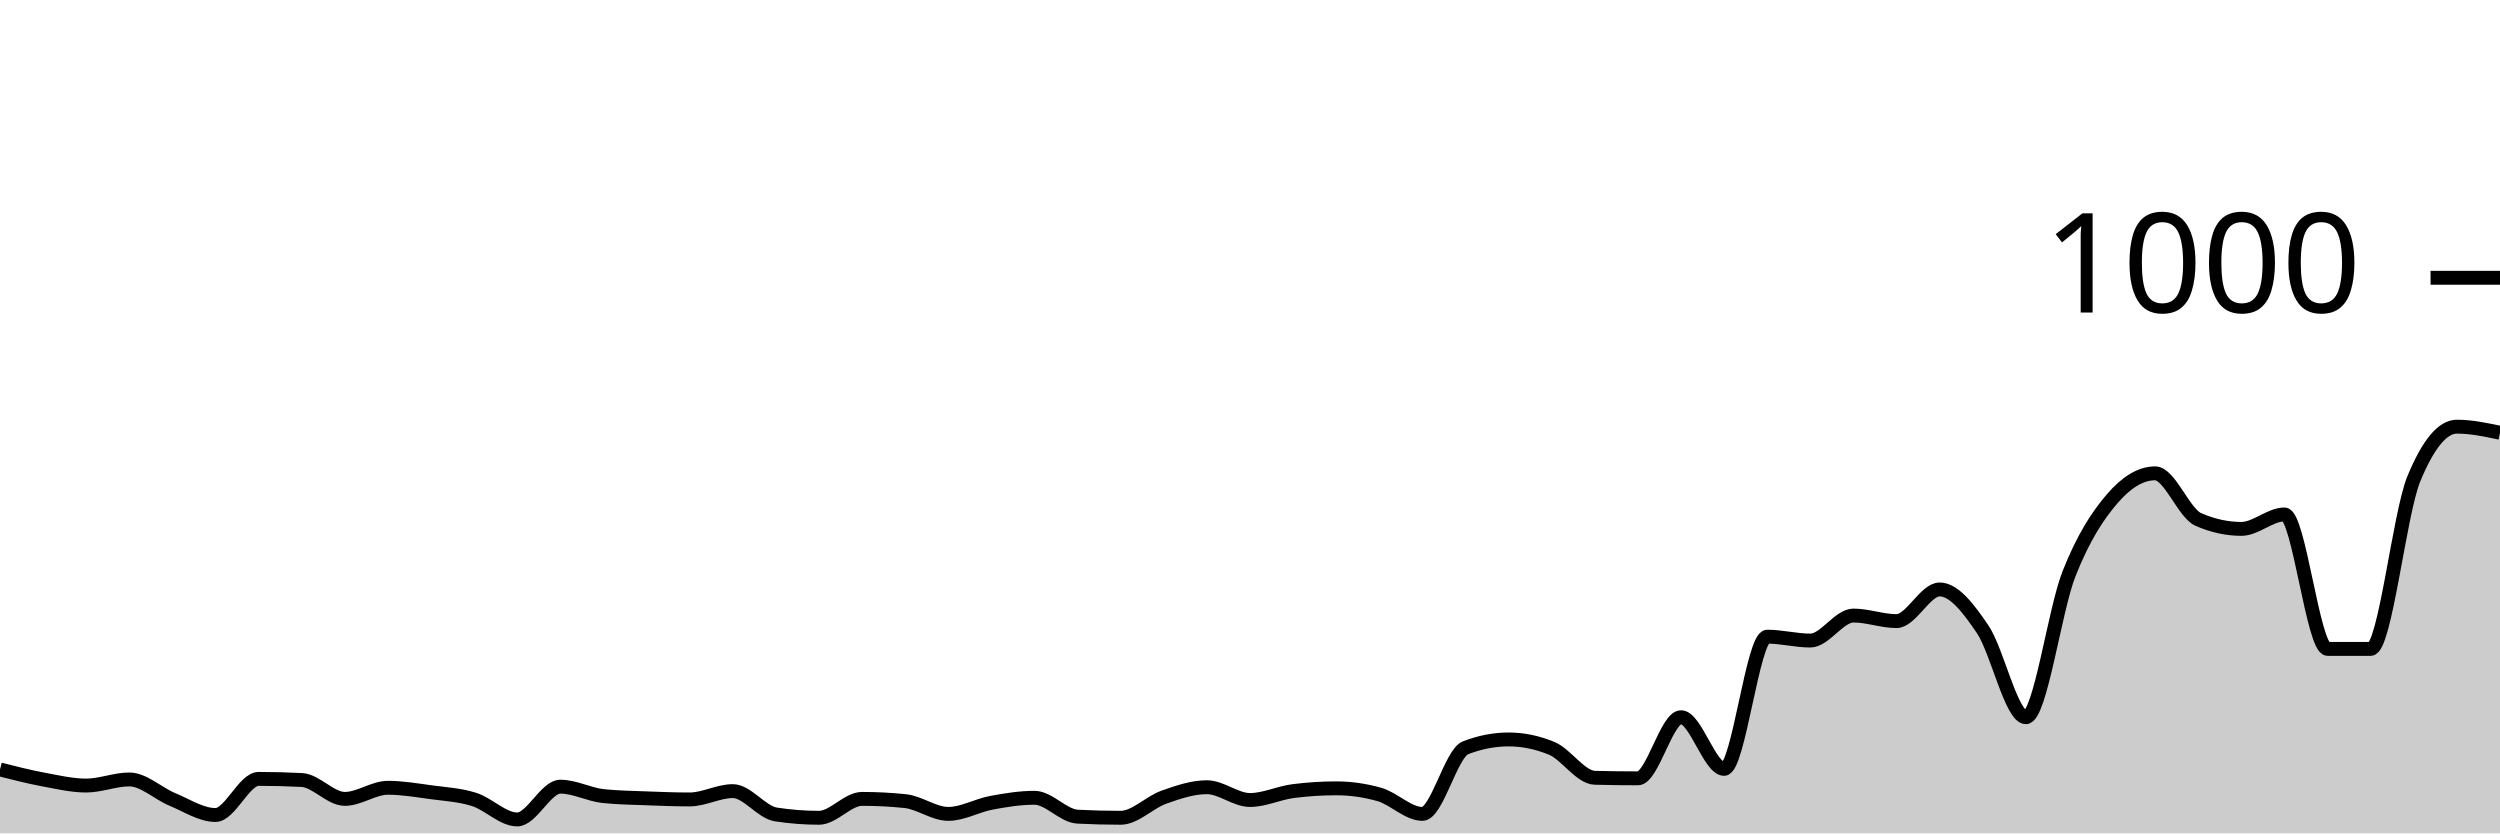
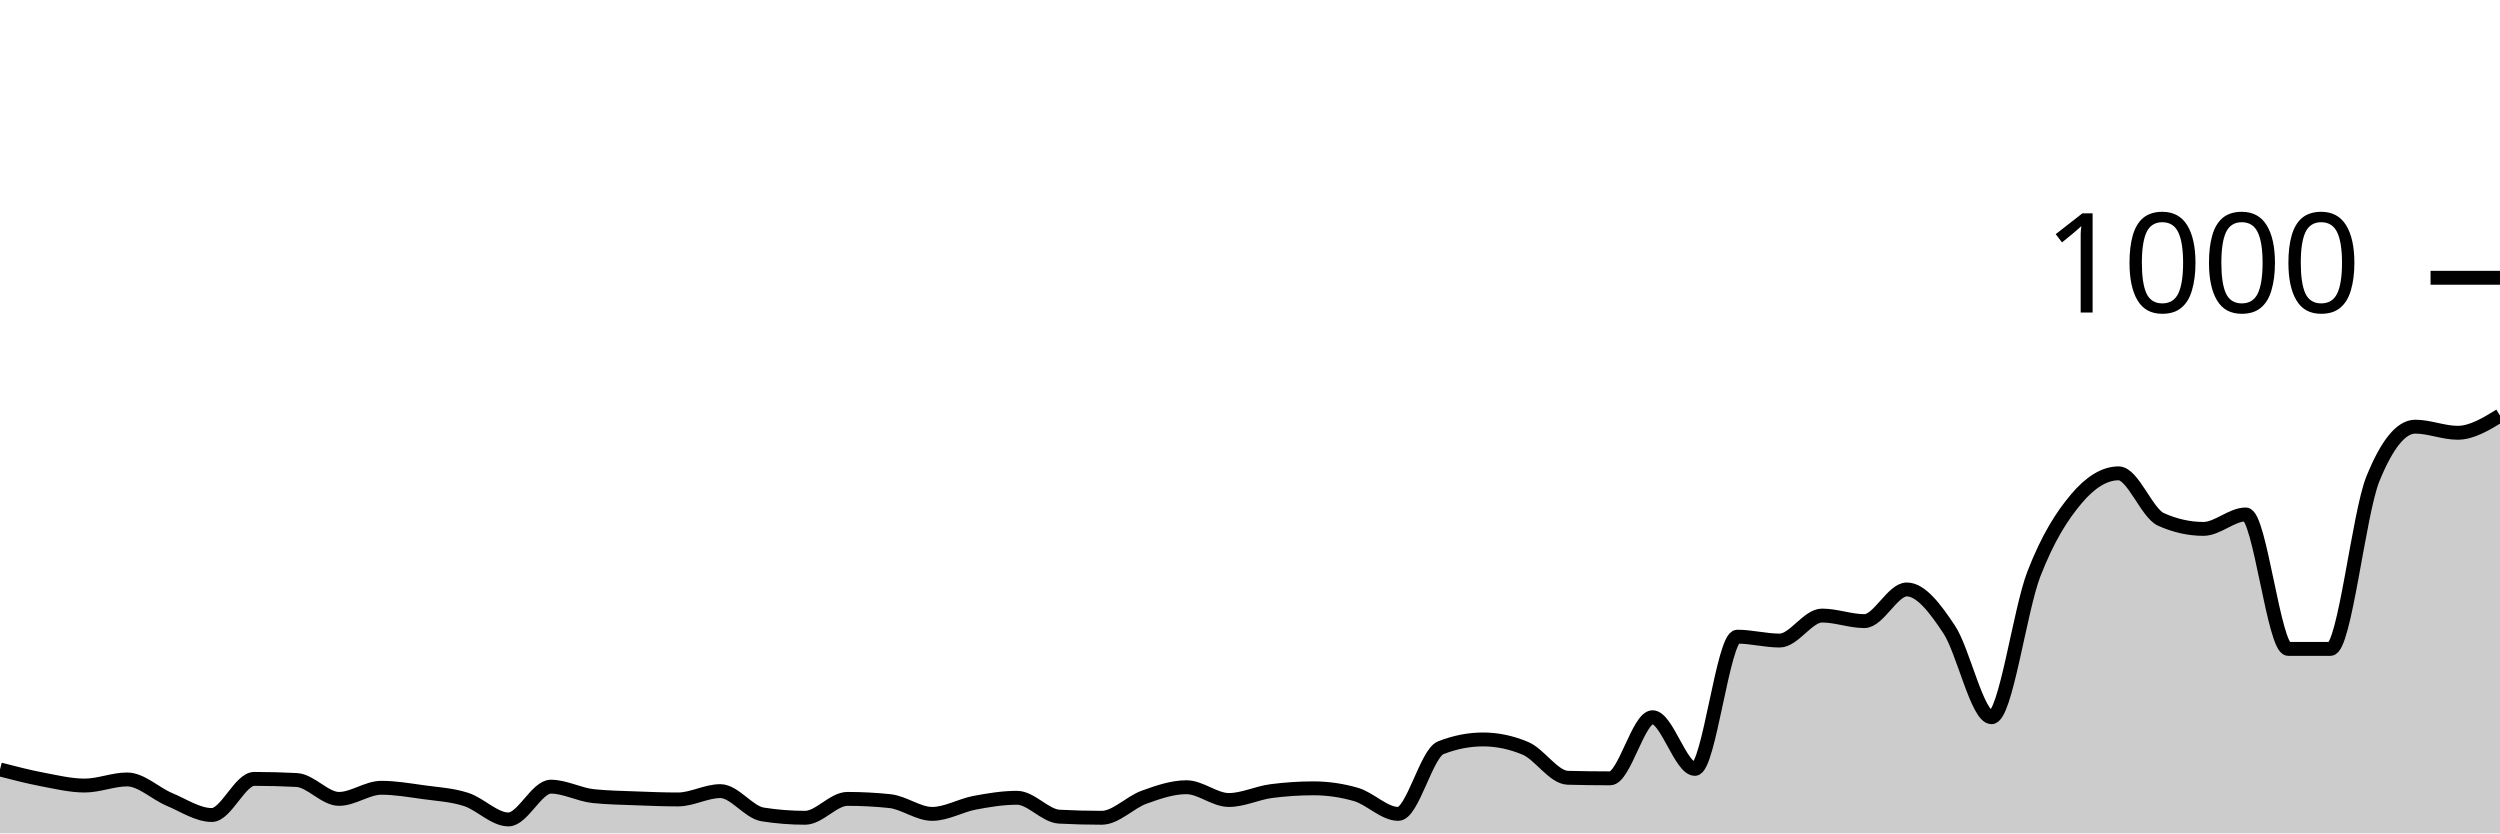
<svg xmlns="http://www.w3.org/2000/svg" viewBox="0 0 180 60">
  <g transform="translate(0,20)">
-     <path class="area" fill="rgba(0, 0, 0, 0.2)" d="M0,35.4C1.034,35.663,2.069,35.927,3.103,36.12C4.138,36.313,5.172,36.56,6.207,36.56C7.241,36.56,8.276,36.12,9.31,36.12C10.345,36.12,11.379,37.133,12.414,37.56C13.448,37.987,14.483,38.68,15.517,38.68C16.552,38.68,17.586,36.08,18.621,36.08C19.655,36.08,20.69,36.107,21.724,36.16C22.759,36.213,23.793,37.52,24.828,37.52C25.862,37.52,26.897,36.72,27.931,36.72C28.966,36.72,30,36.9,31.034,37.04C32.069,37.18,33.103,37.233,34.138,37.56C35.172,37.887,36.207,39,37.241,39C38.276,39,39.31,36.64,40.345,36.64C41.379,36.64,42.414,37.213,43.448,37.32C44.483,37.427,45.517,37.44,46.552,37.48C47.586,37.52,48.621,37.56,49.655,37.56C50.69,37.56,51.724,36.96,52.759,36.96C53.793,36.96,54.828,38.48,55.862,38.64C56.897,38.8,57.931,38.88,58.966,38.88C60,38.88,61.034,37.52,62.069,37.52C63.103,37.52,64.138,37.573,65.172,37.68C66.207,37.787,67.241,38.6,68.276,38.6C69.31,38.6,70.345,37.993,71.379,37.8C72.414,37.607,73.448,37.44,74.483,37.44C75.517,37.44,76.552,38.747,77.586,38.8C78.621,38.853,79.655,38.88,80.69,38.88C81.724,38.88,82.759,37.767,83.793,37.4C84.828,37.033,85.862,36.68,86.897,36.68C87.931,36.68,88.966,37.6,90,37.6C91.034,37.6,92.069,37.093,93.103,36.96C94.138,36.827,95.172,36.76,96.207,36.76C97.241,36.76,98.276,36.907,99.31,37.2C100.345,37.493,101.379,38.6,102.414,38.6C103.448,38.6,104.483,34.24,105.517,33.84C106.552,33.44,107.586,33.24,108.621,33.24C109.655,33.24,110.69,33.453,111.724,33.88C112.759,34.307,113.793,35.973,114.828,36C115.862,36.027,116.897,36.04,117.931,36.04C118.966,36.04,120,31.64,121.034,31.64C122.069,31.64,123.103,35.36,124.138,35.36C125.172,35.36,126.207,25.84,127.241,25.84C128.276,25.84,129.31,26.12,130.345,26.12C131.379,26.12,132.414,24.32,133.448,24.32C134.483,24.32,135.517,24.72,136.552,24.72C137.586,24.72,138.621,22.44,139.655,22.44C140.69,22.44,141.724,23.787,142.759,25.32C143.793,26.853,144.828,31.64,145.862,31.64C146.897,31.64,147.931,23.94,148.966,21.32C150,18.7,151.034,17.127,152.069,15.92C153.103,14.713,154.138,14.08,155.172,14.08C156.207,14.08,157.241,16.947,158.276,17.4C159.31,17.853,160.345,18.08,161.379,18.08C162.414,18.08,163.448,17.04,164.483,17.04C165.517,17.04,166.552,26.72,167.586,26.72C168.621,26.72,169.655,26.72,170.69,26.72C171.724,26.72,172.759,16.987,173.793,14.48C174.828,11.973,175.862,10.72,176.897,10.72C177.931,10.72,178.966,10.94,180,11.16L180,40C178.966,40,177.931,40,176.897,40C175.862,40,174.828,40,173.793,40C172.759,40,171.724,40,170.69,40C169.655,40,168.621,40,167.586,40C166.552,40,165.517,40,164.483,40C163.448,40,162.414,40,161.379,40C160.345,40,159.31,40,158.276,40C157.241,40,156.207,40,155.172,40C154.138,40,153.103,40,152.069,40C151.034,40,150,40,148.966,40C147.931,40,146.897,40,145.862,40C144.828,40,143.793,40,142.759,40C141.724,40,140.69,40,139.655,40C138.621,40,137.586,40,136.552,40C135.517,40,134.483,40,133.448,40C132.414,40,131.379,40,130.345,40C129.31,40,128.276,40,127.241,40C126.207,40,125.172,40,124.138,40C123.103,40,122.069,40,121.034,40C120,40,118.966,40,117.931,40C116.897,40,115.862,40,114.828,40C113.793,40,112.759,40,111.724,40C110.69,40,109.655,40,108.621,40C107.586,40,106.552,40,105.517,40C104.483,40,103.448,40,102.414,40C101.379,40,100.345,40,99.31,40C98.276,40,97.241,40,96.207,40C95.172,40,94.138,40,93.103,40C92.069,40,91.034,40,90,40C88.966,40,87.931,40,86.897,40C85.862,40,84.828,40,83.793,40C82.759,40,81.724,40,80.69,40C79.655,40,78.621,40,77.586,40C76.552,40,75.517,40,74.483,40C73.448,40,72.414,40,71.379,40C70.345,40,69.31,40,68.276,40C67.241,40,66.207,40,65.172,40C64.138,40,63.103,40,62.069,40C61.034,40,60,40,58.966,40C57.931,40,56.897,40,55.862,40C54.828,40,53.793,40,52.759,40C51.724,40,50.69,40,49.655,40C48.621,40,47.586,40,46.552,40C45.517,40,44.483,40,43.448,40C42.414,40,41.379,40,40.345,40C39.31,40,38.276,40,37.241,40C36.207,40,35.172,40,34.138,40C33.103,40,32.069,40,31.034,40C30,40,28.966,40,27.931,40C26.897,40,25.862,40,24.828,40C23.793,40,22.759,40,21.724,40C20.69,40,19.655,40,18.621,40C17.586,40,16.552,40,15.517,40C14.483,40,13.448,40,12.414,40C11.379,40,10.345,40,9.31,40C8.276,40,7.241,40,6.207,40C5.172,40,4.138,40,3.103,40C2.069,40,1.034,40,0,40Z" />
-     <path class="line" stroke="black" fill="none" d="M0,35.4C1.034,35.663,2.069,35.927,3.103,36.12C4.138,36.313,5.172,36.56,6.207,36.56C7.241,36.56,8.276,36.12,9.31,36.12C10.345,36.12,11.379,37.133,12.414,37.56C13.448,37.987,14.483,38.68,15.517,38.68C16.552,38.68,17.586,36.08,18.621,36.08C19.655,36.08,20.69,36.107,21.724,36.16C22.759,36.213,23.793,37.52,24.828,37.52C25.862,37.52,26.897,36.72,27.931,36.72C28.966,36.72,30,36.9,31.034,37.04C32.069,37.18,33.103,37.233,34.138,37.56C35.172,37.887,36.207,39,37.241,39C38.276,39,39.31,36.64,40.345,36.64C41.379,36.64,42.414,37.213,43.448,37.32C44.483,37.427,45.517,37.44,46.552,37.48C47.586,37.52,48.621,37.56,49.655,37.56C50.69,37.56,51.724,36.96,52.759,36.96C53.793,36.96,54.828,38.48,55.862,38.64C56.897,38.8,57.931,38.88,58.966,38.88C60,38.88,61.034,37.52,62.069,37.52C63.103,37.52,64.138,37.573,65.172,37.68C66.207,37.787,67.241,38.6,68.276,38.6C69.31,38.6,70.345,37.993,71.379,37.8C72.414,37.607,73.448,37.44,74.483,37.44C75.517,37.44,76.552,38.747,77.586,38.8C78.621,38.853,79.655,38.88,80.69,38.88C81.724,38.88,82.759,37.767,83.793,37.4C84.828,37.033,85.862,36.68,86.897,36.68C87.931,36.68,88.966,37.6,90,37.6C91.034,37.6,92.069,37.093,93.103,36.96C94.138,36.827,95.172,36.76,96.207,36.76C97.241,36.76,98.276,36.907,99.31,37.2C100.345,37.493,101.379,38.6,102.414,38.6C103.448,38.6,104.483,34.24,105.517,33.84C106.552,33.44,107.586,33.24,108.621,33.24C109.655,33.24,110.69,33.453,111.724,33.88C112.759,34.307,113.793,35.973,114.828,36C115.862,36.027,116.897,36.04,117.931,36.04C118.966,36.04,120,31.64,121.034,31.64C122.069,31.64,123.103,35.36,124.138,35.36C125.172,35.36,126.207,25.84,127.241,25.84C128.276,25.84,129.31,26.12,130.345,26.12C131.379,26.12,132.414,24.32,133.448,24.32C134.483,24.32,135.517,24.72,136.552,24.72C137.586,24.72,138.621,22.44,139.655,22.44C140.69,22.44,141.724,23.787,142.759,25.32C143.793,26.853,144.828,31.64,145.862,31.64C146.897,31.64,147.931,23.94,148.966,21.32C150,18.7,151.034,17.127,152.069,15.92C153.103,14.713,154.138,14.08,155.172,14.08C156.207,14.08,157.241,16.947,158.276,17.4C159.31,17.853,160.345,18.08,161.379,18.08C162.414,18.08,163.448,17.04,164.483,17.04C165.517,17.04,166.552,26.72,167.586,26.72C168.621,26.72,169.655,26.72,170.69,26.72C171.724,26.72,172.759,16.987,173.793,14.48C174.828,11.973,175.862,10.72,176.897,10.72C177.931,10.72,178.966,10.94,180,11.16" />
+     <path class="area" fill="rgba(0, 0, 0, 0.2)" d="M0,35.4C1.017,35.663,2.034,35.927,3.051,36.12C4.068,36.313,5.085,36.56,6.102,36.56C7.119,36.56,8.136,36.12,9.153,36.12C10.169,36.12,11.186,37.133,12.203,37.56C13.22,37.987,14.237,38.68,15.254,38.68C16.271,38.68,17.288,36.08,18.305,36.08C19.322,36.08,20.339,36.107,21.356,36.16C22.373,36.213,23.39,37.52,24.407,37.52C25.424,37.52,26.441,36.72,27.458,36.72C28.475,36.72,29.492,36.9,30.508,37.04C31.525,37.18,32.542,37.233,33.559,37.56C34.576,37.887,35.593,39,36.61,39C37.627,39,38.644,36.64,39.661,36.64C40.678,36.64,41.695,37.213,42.712,37.32C43.729,37.427,44.746,37.44,45.763,37.48C46.78,37.52,47.797,37.56,48.814,37.56C49.831,37.56,50.847,36.96,51.864,36.96C52.881,36.96,53.898,38.48,54.915,38.64C55.932,38.8,56.949,38.88,57.966,38.88C58.983,38.88,60,37.52,61.017,37.52C62.034,37.52,63.051,37.573,64.068,37.68C65.085,37.787,66.102,38.6,67.119,38.6C68.136,38.6,69.153,37.993,70.169,37.8C71.186,37.607,72.203,37.44,73.22,37.44C74.237,37.44,75.254,38.747,76.271,38.8C77.288,38.853,78.305,38.88,79.322,38.88C80.339,38.88,81.356,37.767,82.373,37.4C83.39,37.033,84.407,36.68,85.424,36.68C86.441,36.68,87.458,37.6,88.475,37.6C89.492,37.6,90.508,37.093,91.525,36.96C92.542,36.827,93.559,36.76,94.576,36.76C95.593,36.76,96.61,36.907,97.627,37.2C98.644,37.493,99.661,38.6,100.678,38.6C101.695,38.6,102.712,34.24,103.729,33.84C104.746,33.44,105.763,33.24,106.78,33.24C107.797,33.24,108.814,33.453,109.831,33.88C110.847,34.307,111.864,35.973,112.881,36C113.898,36.027,114.915,36.04,115.932,36.04C116.949,36.04,117.966,31.64,118.983,31.64C120,31.64,121.017,35.36,122.034,35.36C123.051,35.36,124.068,25.84,125.085,25.84C126.102,25.84,127.119,26.12,128.136,26.12C129.153,26.12,130.169,24.32,131.186,24.32C132.203,24.32,133.22,24.72,134.237,24.72C135.254,24.72,136.271,22.44,137.288,22.44C138.305,22.44,139.322,23.787,140.339,25.32C141.356,26.853,142.373,31.64,143.39,31.64C144.407,31.64,145.424,23.94,146.441,21.32C147.458,18.7,148.475,17.127,149.492,15.92C150.508,14.713,151.525,14.08,152.542,14.08C153.559,14.08,154.576,16.947,155.593,17.4C156.61,17.853,157.627,18.08,158.644,18.08C159.661,18.08,160.678,17.04,161.695,17.04C162.712,17.04,163.729,26.72,164.746,26.72C165.763,26.72,166.78,26.72,167.797,26.72C168.814,26.72,169.831,16.987,170.847,14.48C171.864,11.973,172.881,10.72,173.898,10.72C174.915,10.72,175.932,11.16,176.949,11.16C177.966,11.16,178.983,10.54,180,9.92L180,40C178.983,40,177.966,40,176.949,40C175.932,40,174.915,40,173.898,40C172.881,40,171.864,40,170.847,40C169.831,40,168.814,40,167.797,40C166.78,40,165.763,40,164.746,40C163.729,40,162.712,40,161.695,40C160.678,40,159.661,40,158.644,40C157.627,40,156.61,40,155.593,40C154.576,40,153.559,40,152.542,40C151.525,40,150.508,40,149.492,40C148.475,40,147.458,40,146.441,40C145.424,40,144.407,40,143.39,40C142.373,40,141.356,40,140.339,40C139.322,40,138.305,40,137.288,40C136.271,40,135.254,40,134.237,40C133.22,40,132.203,40,131.186,40C130.169,40,129.153,40,128.136,40C127.119,40,126.102,40,125.085,40C124.068,40,123.051,40,122.034,40C121.017,40,120,40,118.983,40C117.966,40,116.949,40,115.932,40C114.915,40,113.898,40,112.881,40C111.864,40,110.847,40,109.831,40C108.814,40,107.797,40,106.78,40C105.763,40,104.746,40,103.729,40C102.712,40,101.695,40,100.678,40C99.661,40,98.644,40,97.627,40C96.61,40,95.593,40,94.576,40C93.559,40,92.542,40,91.525,40C90.508,40,89.492,40,88.475,40C87.458,40,86.441,40,85.424,40C84.407,40,83.39,40,82.373,40C81.356,40,80.339,40,79.322,40C78.305,40,77.288,40,76.271,40C75.254,40,74.237,40,73.22,40C72.203,40,71.186,40,70.169,40C69.153,40,68.136,40,67.119,40C66.102,40,65.085,40,64.068,40C63.051,40,62.034,40,61.017,40C60,40,58.983,40,57.966,40C56.949,40,55.932,40,54.915,40C53.898,40,52.881,40,51.864,40C50.847,40,49.831,40,48.814,40C47.797,40,46.78,40,45.763,40C44.746,40,43.729,40,42.712,40C41.695,40,40.678,40,39.661,40C38.644,40,37.627,40,36.61,40C35.593,40,34.576,40,33.559,40C32.542,40,31.525,40,30.508,40C29.492,40,28.475,40,27.458,40C26.441,40,25.424,40,24.407,40C23.39,40,22.373,40,21.356,40C20.339,40,19.322,40,18.305,40C17.288,40,16.271,40,15.254,40C14.237,40,13.22,40,12.203,40C11.186,40,10.169,40,9.153,40C8.136,40,7.119,40,6.102,40C5.085,40,4.068,40,3.051,40C2.034,40,1.017,40,0,40Z" />
+     <path class="line" stroke="black" fill="none" d="M0,35.4C1.017,35.663,2.034,35.927,3.051,36.12C4.068,36.313,5.085,36.56,6.102,36.56C7.119,36.56,8.136,36.12,9.153,36.12C10.169,36.12,11.186,37.133,12.203,37.56C13.22,37.987,14.237,38.68,15.254,38.68C16.271,38.68,17.288,36.08,18.305,36.08C19.322,36.08,20.339,36.107,21.356,36.16C22.373,36.213,23.39,37.52,24.407,37.52C25.424,37.52,26.441,36.72,27.458,36.72C28.475,36.72,29.492,36.9,30.508,37.04C31.525,37.18,32.542,37.233,33.559,37.56C34.576,37.887,35.593,39,36.61,39C37.627,39,38.644,36.64,39.661,36.64C40.678,36.64,41.695,37.213,42.712,37.32C43.729,37.427,44.746,37.44,45.763,37.48C46.78,37.52,47.797,37.56,48.814,37.56C49.831,37.56,50.847,36.96,51.864,36.96C52.881,36.96,53.898,38.48,54.915,38.64C55.932,38.8,56.949,38.88,57.966,38.88C58.983,38.88,60,37.52,61.017,37.52C62.034,37.52,63.051,37.573,64.068,37.68C65.085,37.787,66.102,38.6,67.119,38.6C68.136,38.6,69.153,37.993,70.169,37.8C71.186,37.607,72.203,37.44,73.22,37.44C74.237,37.44,75.254,38.747,76.271,38.8C77.288,38.853,78.305,38.88,79.322,38.88C80.339,38.88,81.356,37.767,82.373,37.4C83.39,37.033,84.407,36.68,85.424,36.68C86.441,36.68,87.458,37.6,88.475,37.6C89.492,37.6,90.508,37.093,91.525,36.96C92.542,36.827,93.559,36.76,94.576,36.76C95.593,36.76,96.61,36.907,97.627,37.2C98.644,37.493,99.661,38.6,100.678,38.6C101.695,38.6,102.712,34.24,103.729,33.84C104.746,33.44,105.763,33.24,106.78,33.24C107.797,33.24,108.814,33.453,109.831,33.88C110.847,34.307,111.864,35.973,112.881,36C113.898,36.027,114.915,36.04,115.932,36.04C116.949,36.04,117.966,31.64,118.983,31.64C120,31.64,121.017,35.36,122.034,35.36C123.051,35.36,124.068,25.84,125.085,25.84C126.102,25.84,127.119,26.12,128.136,26.12C129.153,26.12,130.169,24.32,131.186,24.32C132.203,24.32,133.22,24.72,134.237,24.72C135.254,24.72,136.271,22.44,137.288,22.44C138.305,22.44,139.322,23.787,140.339,25.32C141.356,26.853,142.373,31.64,143.39,31.64C144.407,31.64,145.424,23.94,146.441,21.32C147.458,18.7,148.475,17.127,149.492,15.92C150.508,14.713,151.525,14.08,152.542,14.08C153.559,14.08,154.576,16.947,155.593,17.4C156.61,17.853,157.627,18.08,158.644,18.08C159.661,18.08,160.678,17.04,161.695,17.04C162.712,17.04,163.729,26.72,164.746,26.72C165.763,26.72,166.78,26.72,167.797,26.72C168.814,26.72,169.831,16.987,170.847,14.48C171.864,11.973,172.881,10.72,173.898,10.72C174.915,10.72,175.932,11.16,176.949,11.16C177.966,11.16,178.983,10.54,180,9.92" />
    <path class="axis-ceiling" stroke-width="1" stroke="black" fill="none" d="M175,0L180,0" />
    <text class="axis-ceiling-label" font-family="sans-serif" text-anchor="end" font-size="10px" x="170" y="2.5">1000</text>
  </g>
</svg>
